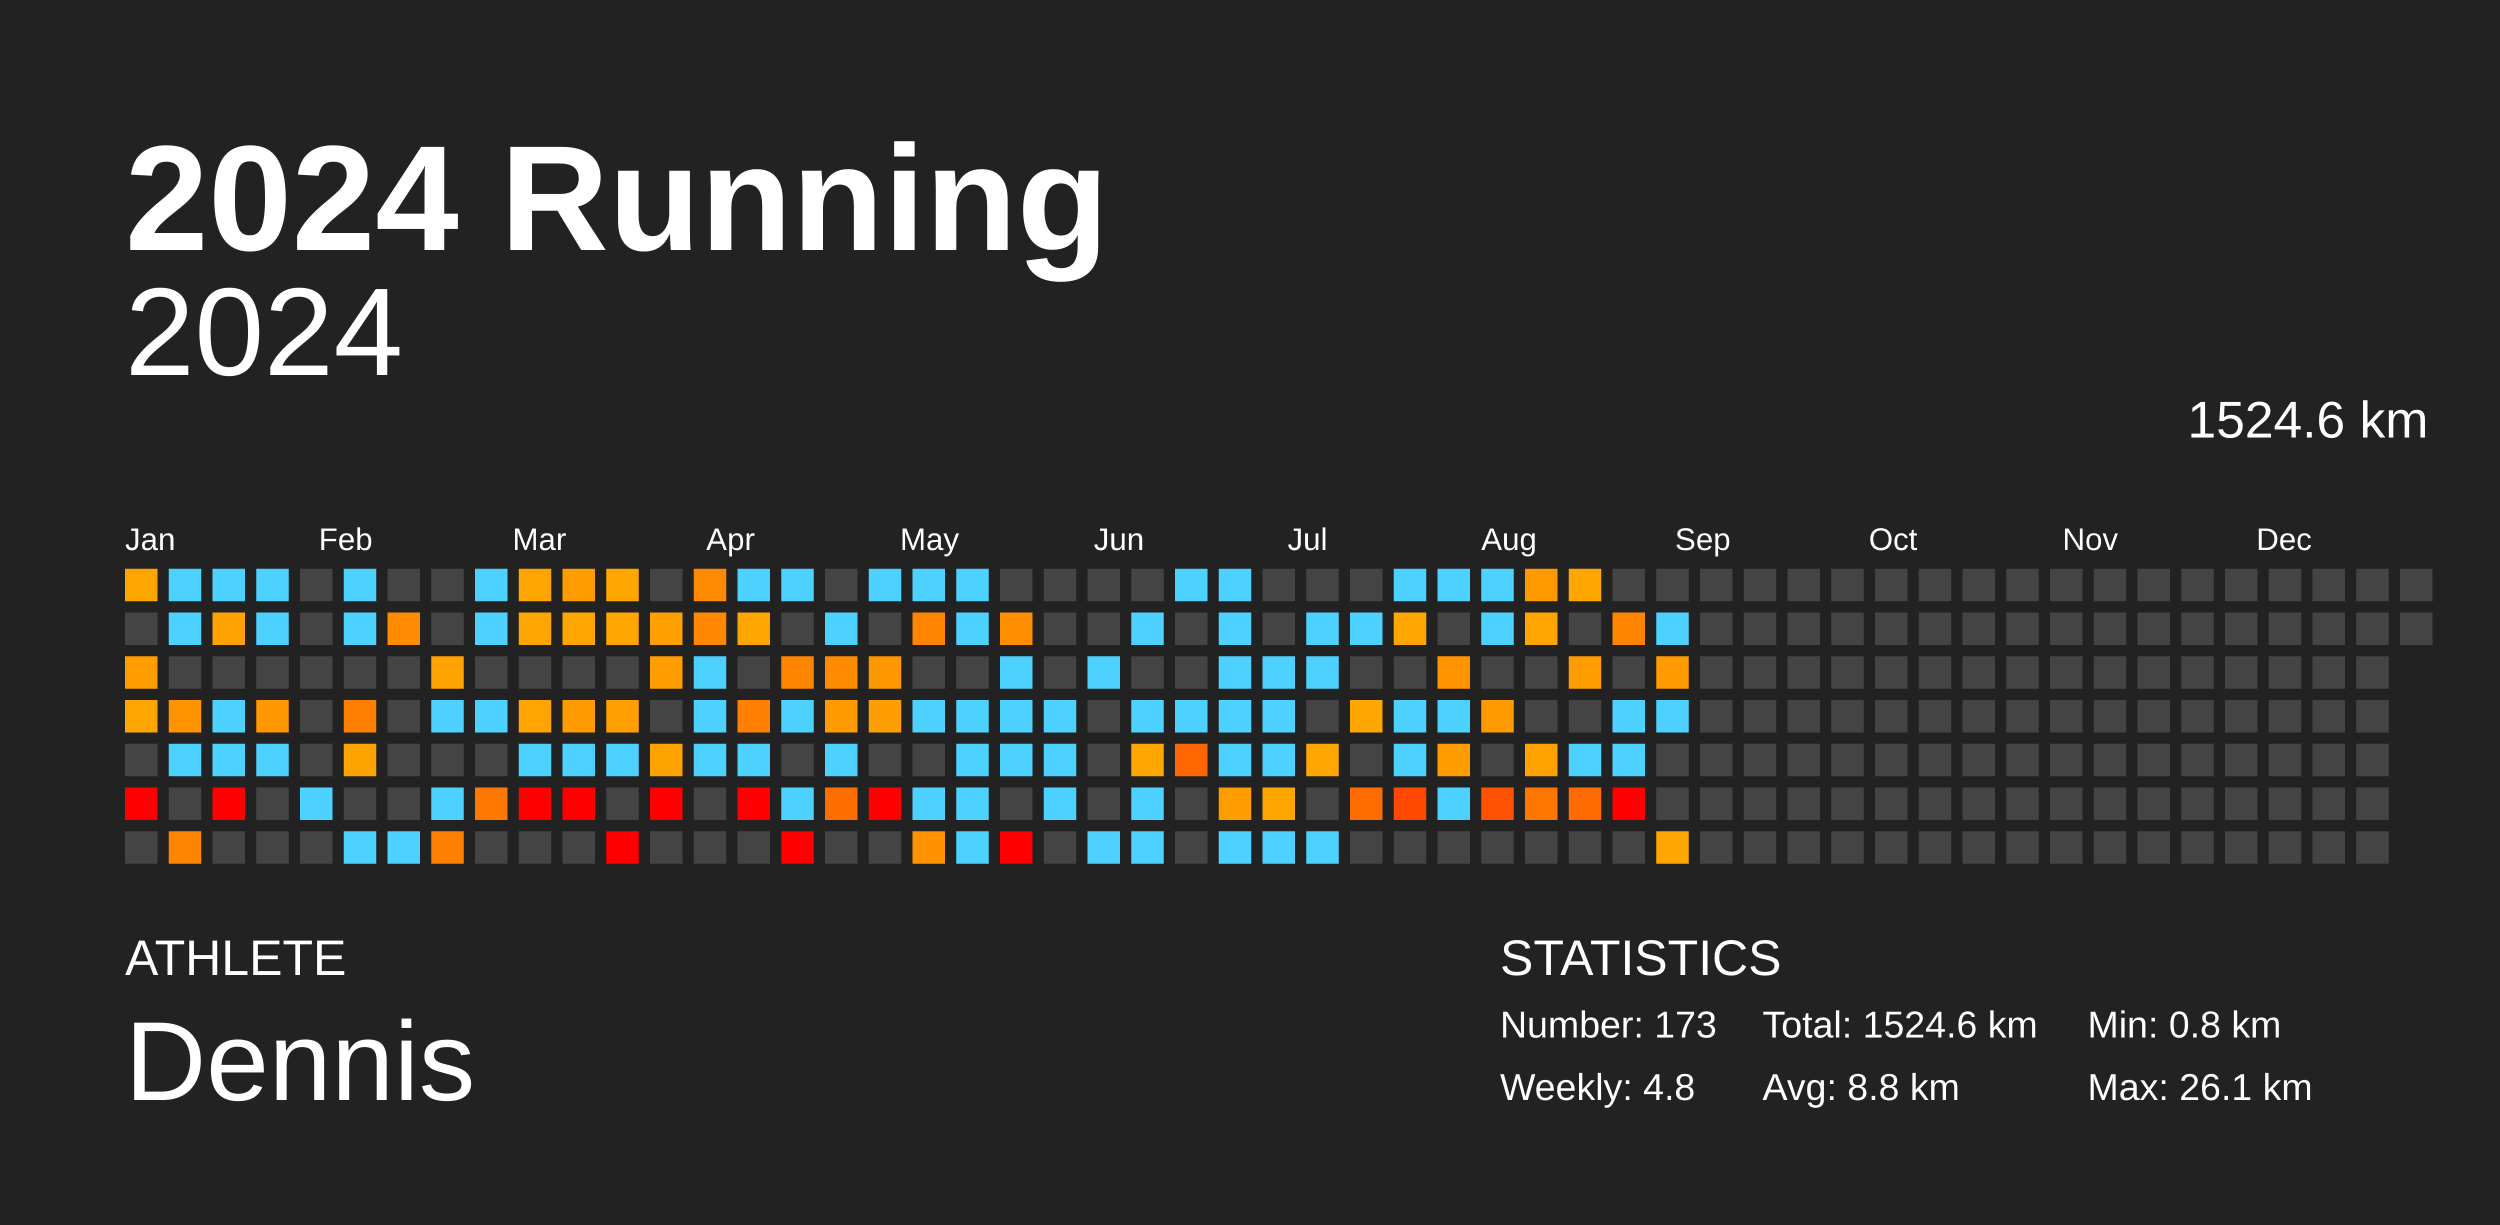
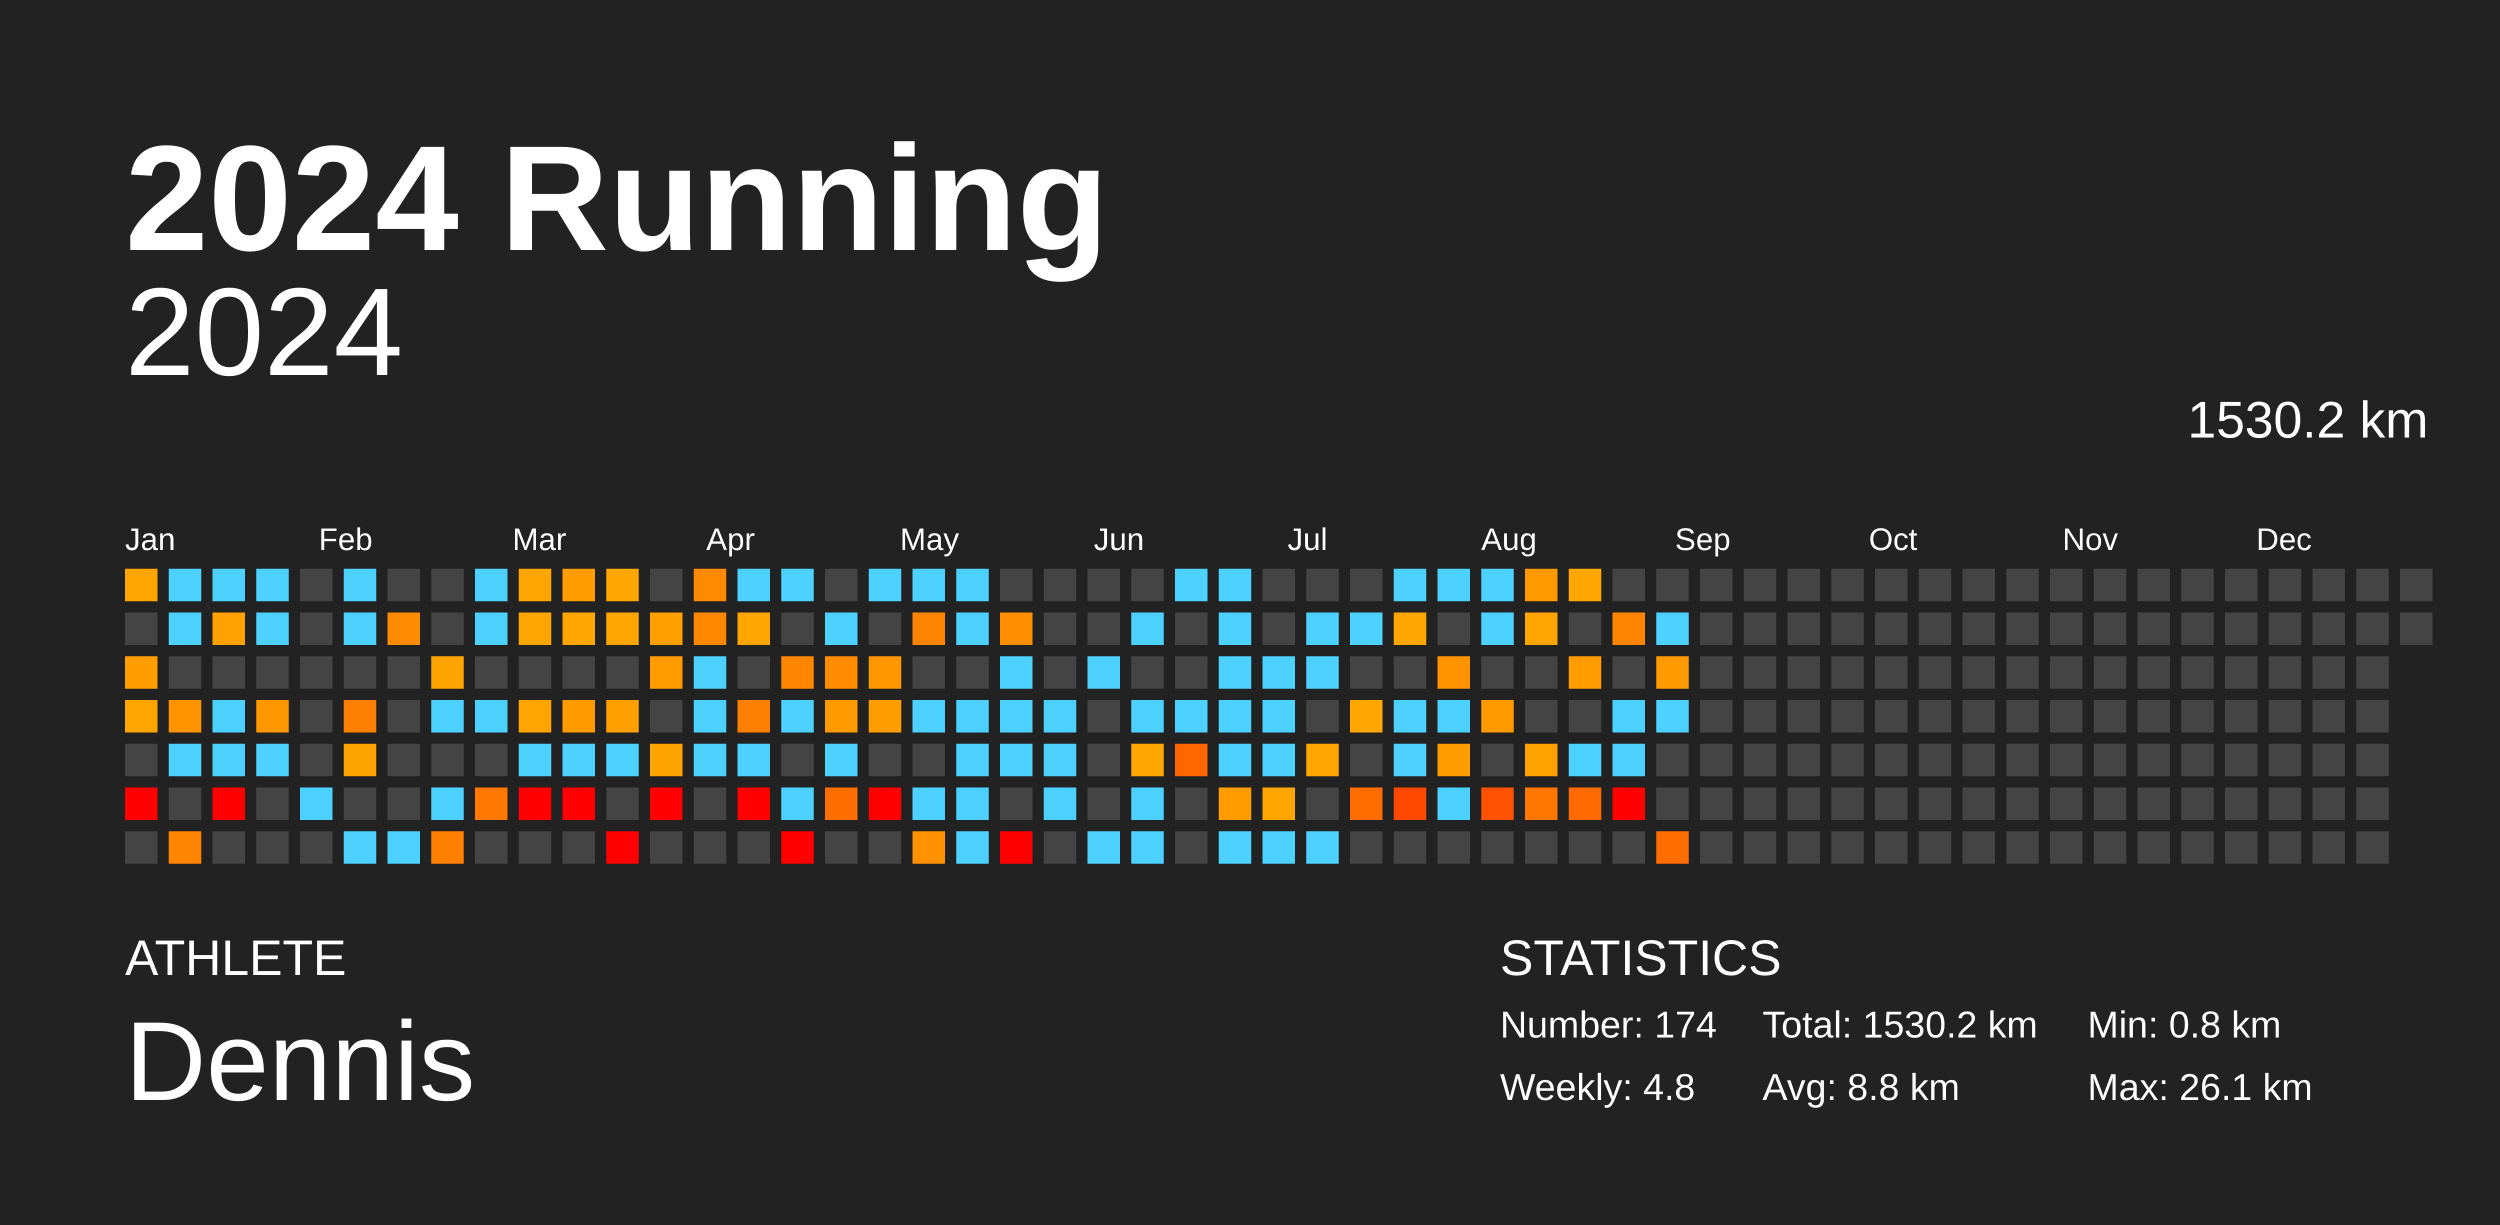
<svg xmlns="http://www.w3.org/2000/svg" baseProfile="full" height="98mm" version="1.1" viewBox="0,0,200,98" width="200mm">
  <defs />
  <rect fill="#222222" height="98" width="200" x="0" y="0" />
  <text fill="#FFFFFF" style="font-size:12px; font-family:Arial; font-weight:bold;" x="10" y="20">2024 Running</text>
  <text fill="#FFFFFF" style="font-size:4px; font-family:Arial" x="10" y="78">ATHLETE</text>
  <text fill="#FFFFFF" style="font-size:9px; font-family:Arial" x="10" y="88">Dennis</text>
  <text fill="#FFFFFF" style="font-size:4px; font-family:Arial" x="120" y="78">STATISTICS</text>
-   <text fill="#FFFFFF" style="font-size:3px; font-family:Arial" x="120" y="83">Number: 173</text>
+   <text fill="#FFFFFF" style="font-size:3px; font-family:Arial" x="120" y="83">Number: 174</text>
  <text fill="#FFFFFF" style="font-size:3px; font-family:Arial" x="120" y="88">Weekly: 4.8</text>
-   <text fill="#FFFFFF" style="font-size:3px; font-family:Arial" x="141" y="83">Total: 1524.6 km</text>
+   <text fill="#FFFFFF" style="font-size:3px; font-family:Arial" x="141" y="83">Total: 1530.2 km</text>
  <text fill="#FFFFFF" style="font-size:3px; font-family:Arial" x="141" y="88">Avg: 8.8 km</text>
  <text fill="#FFFFFF" style="font-size:3px; font-family:Arial" x="167" y="83">Min: 0.8 km</text>
  <text fill="#FFFFFF" style="font-size:3px; font-family:Arial" x="167" y="88">Max: 26.1 km</text>
  <text alignment-baseline="hanging" fill="#FFFFFF" style="font-size:10.0px; font-family:Arial;" x="10" y="30">2024</text>
-   <text alignment-baseline="hanging" fill="#FFFFFF" style="font-size:4.125px; font-family:Arial;" x="175" y="35">1524.6 km</text>
+   <text alignment-baseline="hanging" fill="#FFFFFF" style="font-size:4.125px; font-family:Arial;" x="175" y="35">1530.2 km</text>
  <text fill="#FFFFFF" style="font-size:2.5px; font-family:Arial" x="10.0" y="44">Jan</text>
  <text fill="#FFFFFF" style="font-size:2.5px; font-family:Arial" x="25.5" y="44">Feb</text>
  <text fill="#FFFFFF" style="font-size:2.5px; font-family:Arial" x="41.0" y="44">Mar</text>
  <text fill="#FFFFFF" style="font-size:2.5px; font-family:Arial" x="56.5" y="44">Apr</text>
  <text fill="#FFFFFF" style="font-size:2.5px; font-family:Arial" x="72.0" y="44">May</text>
  <text fill="#FFFFFF" style="font-size:2.5px; font-family:Arial" x="87.5" y="44">Jun</text>
  <text fill="#FFFFFF" style="font-size:2.5px; font-family:Arial" x="103.0" y="44">Jul</text>
  <text fill="#FFFFFF" style="font-size:2.5px; font-family:Arial" x="118.5" y="44">Aug</text>
  <text fill="#FFFFFF" style="font-size:2.5px; font-family:Arial" x="134.0" y="44">Sep</text>
  <text fill="#FFFFFF" style="font-size:2.5px; font-family:Arial" x="149.5" y="44">Oct</text>
  <text fill="#FFFFFF" style="font-size:2.5px; font-family:Arial" x="165.0" y="44">Nov</text>
  <text fill="#FFFFFF" style="font-size:2.5px; font-family:Arial" x="180.5" y="44">Dec</text>
  <rect fill="#ffa500" height="2.6" width="2.6" x="10.0" y="45.5" />
  <rect fill="#444444" height="2.6" width="2.6" x="10.0" y="49.0" />
  <rect fill="#ff9e00" height="2.6" width="2.6" x="10.0" y="52.5" />
  <rect fill="#ffa500" height="2.6" width="2.6" x="10.0" y="56.0" />
  <rect fill="#444444" height="2.6" width="2.6" x="10.0" y="59.5" />
  <rect fill="red" height="2.6" width="2.6" x="10.0" y="63.0" />
  <rect fill="#444444" height="2.6" width="2.6" x="10.0" y="66.5" />
  <rect fill="#4dd2ff" height="2.6" width="2.6" x="13.5" y="45.5" />
  <rect fill="#4dd2ff" height="2.6" width="2.6" x="13.5" y="49.0" />
  <rect fill="#444444" height="2.6" width="2.6" x="13.5" y="52.5" />
  <rect fill="#ff9400" height="2.6" width="2.6" x="13.5" y="56.0" />
  <rect fill="#4dd2ff" height="2.6" width="2.6" x="13.5" y="59.5" />
  <rect fill="#444444" height="2.6" width="2.6" x="13.5" y="63.0" />
  <rect fill="#ff8500" height="2.6" width="2.6" x="13.5" y="66.5" />
  <rect fill="#4dd2ff" height="2.6" width="2.6" x="17.0" y="45.5" />
  <rect fill="#ffa100" height="2.6" width="2.6" x="17.0" y="49.0" />
  <rect fill="#444444" height="2.6" width="2.6" x="17.0" y="52.5" />
  <rect fill="#4dd2ff" height="2.6" width="2.6" x="17.0" y="56.0" />
  <rect fill="#4dd2ff" height="2.6" width="2.6" x="17.0" y="59.5" />
  <rect fill="red" height="2.6" width="2.6" x="17.0" y="63.0" />
  <rect fill="#444444" height="2.6" width="2.6" x="17.0" y="66.5" />
  <rect fill="#4dd2ff" height="2.6" width="2.6" x="20.5" y="45.5" />
  <rect fill="#4dd2ff" height="2.6" width="2.6" x="20.5" y="49.0" />
  <rect fill="#444444" height="2.6" width="2.6" x="20.5" y="52.5" />
  <rect fill="#ff9800" height="2.6" width="2.6" x="20.5" y="56.0" />
  <rect fill="#4dd2ff" height="2.6" width="2.6" x="20.5" y="59.5" />
  <rect fill="#444444" height="2.6" width="2.6" x="20.5" y="63.0" />
  <rect fill="#444444" height="2.6" width="2.6" x="20.5" y="66.5" />
  <rect fill="#444444" height="2.6" width="2.6" x="24.0" y="45.5" />
  <rect fill="#444444" height="2.6" width="2.6" x="24.0" y="49.0" />
  <rect fill="#444444" height="2.6" width="2.6" x="24.0" y="52.5" />
  <rect fill="#444444" height="2.6" width="2.6" x="24.0" y="56.0" />
  <rect fill="#444444" height="2.6" width="2.6" x="24.0" y="59.5" />
  <rect fill="#4dd2ff" height="2.6" width="2.6" x="24.0" y="63.0" />
  <rect fill="#444444" height="2.6" width="2.6" x="24.0" y="66.5" />
  <rect fill="#4dd2ff" height="2.6" width="2.6" x="27.5" y="45.5" />
  <rect fill="#4dd2ff" height="2.6" width="2.6" x="27.5" y="49.0" />
  <rect fill="#444444" height="2.6" width="2.6" x="27.5" y="52.5" />
  <rect fill="#ff8000" height="2.6" width="2.6" x="27.5" y="56.0" />
  <rect fill="#ffa300" height="2.6" width="2.6" x="27.5" y="59.5" />
  <rect fill="#444444" height="2.6" width="2.6" x="27.5" y="63.0" />
  <rect fill="#4dd2ff" height="2.6" width="2.6" x="27.5" y="66.5" />
  <rect fill="#444444" height="2.6" width="2.6" x="31.0" y="45.5" />
  <rect fill="#ff8b00" height="2.6" width="2.6" x="31.0" y="49.0" />
  <rect fill="#444444" height="2.6" width="2.6" x="31.0" y="52.5" />
  <rect fill="#444444" height="2.6" width="2.6" x="31.0" y="56.0" />
  <rect fill="#444444" height="2.6" width="2.6" x="31.0" y="59.5" />
  <rect fill="#444444" height="2.6" width="2.6" x="31.0" y="63.0" />
  <rect fill="#4dd2ff" height="2.6" width="2.6" x="31.0" y="66.5" />
  <rect fill="#444444" height="2.6" width="2.6" x="34.5" y="45.5" />
  <rect fill="#444444" height="2.6" width="2.6" x="34.5" y="49.0" />
  <rect fill="#ffa300" height="2.6" width="2.6" x="34.5" y="52.5" />
  <rect fill="#4dd2ff" height="2.6" width="2.6" x="34.5" y="56.0" />
  <rect fill="#444444" height="2.6" width="2.6" x="34.5" y="59.5" />
  <rect fill="#4dd2ff" height="2.6" width="2.6" x="34.5" y="63.0" />
  <rect fill="#ff7f00" height="2.6" width="2.6" x="34.5" y="66.5" />
  <rect fill="#4dd2ff" height="2.6" width="2.6" x="38.0" y="45.5" />
  <rect fill="#4dd2ff" height="2.6" width="2.6" x="38.0" y="49.0" />
  <rect fill="#444444" height="2.6" width="2.6" x="38.0" y="52.5" />
  <rect fill="#4dd2ff" height="2.6" width="2.6" x="38.0" y="56.0" />
  <rect fill="#444444" height="2.6" width="2.6" x="38.0" y="59.5" />
  <rect fill="#ff7800" height="2.6" width="2.6" x="38.0" y="63.0" />
  <rect fill="#444444" height="2.6" width="2.6" x="38.0" y="66.5" />
  <rect fill="#ffa500" height="2.6" width="2.6" x="41.5" y="45.5" />
  <rect fill="#ffa500" height="2.6" width="2.6" x="41.5" y="49.0" />
  <rect fill="#444444" height="2.6" width="2.6" x="41.5" y="52.5" />
  <rect fill="#ffa400" height="2.6" width="2.6" x="41.5" y="56.0" />
  <rect fill="#4dd2ff" height="2.6" width="2.6" x="41.5" y="59.5" />
  <rect fill="red" height="2.6" width="2.6" x="41.5" y="63.0" />
  <rect fill="#444444" height="2.6" width="2.6" x="41.5" y="66.5" />
  <rect fill="#ff9d00" height="2.6" width="2.6" x="45.0" y="45.5" />
  <rect fill="#ffa600" height="2.6" width="2.6" x="45.0" y="49.0" />
  <rect fill="#444444" height="2.6" width="2.6" x="45.0" y="52.5" />
  <rect fill="#ff9b00" height="2.6" width="2.6" x="45.0" y="56.0" />
  <rect fill="#4dd2ff" height="2.6" width="2.6" x="45.0" y="59.5" />
  <rect fill="red" height="2.6" width="2.6" x="45.0" y="63.0" />
  <rect fill="#444444" height="2.6" width="2.6" x="45.0" y="66.5" />
  <rect fill="#ffa600" height="2.6" width="2.6" x="48.5" y="45.5" />
  <rect fill="#ffa500" height="2.6" width="2.6" x="48.5" y="49.0" />
  <rect fill="#444444" height="2.6" width="2.6" x="48.5" y="52.5" />
  <rect fill="#ffa000" height="2.6" width="2.6" x="48.5" y="56.0" />
  <rect fill="#4dd2ff" height="2.6" width="2.6" x="48.5" y="59.5" />
  <rect fill="#444444" height="2.6" width="2.6" x="48.5" y="63.0" />
  <rect fill="red" height="2.6" width="2.6" x="48.5" y="66.5" />
  <rect fill="#444444" height="2.6" width="2.6" x="52.0" y="45.5" />
  <rect fill="#ff9f00" height="2.6" width="2.6" x="52.0" y="49.0" />
  <rect fill="#ff9d00" height="2.6" width="2.6" x="52.0" y="52.5" />
  <rect fill="#444444" height="2.6" width="2.6" x="52.0" y="56.0" />
  <rect fill="#ffa300" height="2.6" width="2.6" x="52.0" y="59.5" />
  <rect fill="red" height="2.6" width="2.6" x="52.0" y="63.0" />
  <rect fill="#444444" height="2.6" width="2.6" x="52.0" y="66.5" />
  <rect fill="#ff8900" height="2.6" width="2.6" x="55.5" y="45.5" />
  <rect fill="#ff8800" height="2.6" width="2.6" x="55.5" y="49.0" />
  <rect fill="#4dd2ff" height="2.6" width="2.6" x="55.5" y="52.5" />
  <rect fill="#4dd2ff" height="2.6" width="2.6" x="55.5" y="56.0" />
  <rect fill="#4dd2ff" height="2.6" width="2.6" x="55.5" y="59.5" />
  <rect fill="#444444" height="2.6" width="2.6" x="55.5" y="63.0" />
  <rect fill="#444444" height="2.6" width="2.6" x="55.5" y="66.5" />
  <rect fill="#4dd2ff" height="2.6" width="2.6" x="59.0" y="45.5" />
  <rect fill="#ffa500" height="2.6" width="2.6" x="59.0" y="49.0" />
  <rect fill="#444444" height="2.6" width="2.6" x="59.0" y="52.5" />
  <rect fill="#ff7f00" height="2.6" width="2.6" x="59.0" y="56.0" />
  <rect fill="#4dd2ff" height="2.6" width="2.6" x="59.0" y="59.5" />
  <rect fill="red" height="2.6" width="2.6" x="59.0" y="63.0" />
  <rect fill="#444444" height="2.6" width="2.6" x="59.0" y="66.5" />
  <rect fill="#4dd2ff" height="2.6" width="2.6" x="62.5" y="45.5" />
  <rect fill="#444444" height="2.6" width="2.6" x="62.5" y="49.0" />
  <rect fill="#ff8600" height="2.6" width="2.6" x="62.5" y="52.5" />
  <rect fill="#4dd2ff" height="2.6" width="2.6" x="62.5" y="56.0" />
  <rect fill="#444444" height="2.6" width="2.6" x="62.5" y="59.5" />
  <rect fill="#4dd2ff" height="2.6" width="2.6" x="62.5" y="63.0" />
  <rect fill="red" height="2.6" width="2.6" x="62.5" y="66.5" />
  <rect fill="#444444" height="2.6" width="2.6" x="66.0" y="45.5" />
  <rect fill="#4dd2ff" height="2.6" width="2.6" x="66.0" y="49.0" />
  <rect fill="#ff8b00" height="2.6" width="2.6" x="66.0" y="52.5" />
  <rect fill="#ff9b00" height="2.6" width="2.6" x="66.0" y="56.0" />
  <rect fill="#4dd2ff" height="2.6" width="2.6" x="66.0" y="59.5" />
  <rect fill="#ff6e00" height="2.6" width="2.6" x="66.0" y="63.0" />
  <rect fill="#444444" height="2.6" width="2.6" x="66.0" y="66.5" />
  <rect fill="#4dd2ff" height="2.6" width="2.6" x="69.5" y="45.5" />
  <rect fill="#444444" height="2.6" width="2.6" x="69.5" y="49.0" />
  <rect fill="#ff9800" height="2.6" width="2.6" x="69.5" y="52.5" />
  <rect fill="#ff9e00" height="2.6" width="2.6" x="69.5" y="56.0" />
  <rect fill="#444444" height="2.6" width="2.6" x="69.5" y="59.5" />
  <rect fill="red" height="2.6" width="2.6" x="69.5" y="63.0" />
  <rect fill="#444444" height="2.6" width="2.6" x="69.5" y="66.5" />
  <rect fill="#4dd2ff" height="2.6" width="2.6" x="73.0" y="45.5" />
  <rect fill="#ff8500" height="2.6" width="2.6" x="73.0" y="49.0" />
  <rect fill="#444444" height="2.6" width="2.6" x="73.0" y="52.5" />
  <rect fill="#4dd2ff" height="2.6" width="2.6" x="73.0" y="56.0" />
  <rect fill="#444444" height="2.6" width="2.6" x="73.0" y="59.5" />
  <rect fill="#4dd2ff" height="2.6" width="2.6" x="73.0" y="63.0" />
  <rect fill="#ff9200" height="2.6" width="2.6" x="73.0" y="66.5" />
  <rect fill="#4dd2ff" height="2.6" width="2.6" x="76.5" y="45.5" />
  <rect fill="#4dd2ff" height="2.6" width="2.6" x="76.5" y="49.0" />
  <rect fill="#444444" height="2.6" width="2.6" x="76.5" y="52.5" />
  <rect fill="#4dd2ff" height="2.6" width="2.6" x="76.5" y="56.0" />
  <rect fill="#4dd2ff" height="2.6" width="2.6" x="76.5" y="59.5" />
  <rect fill="#4dd2ff" height="2.6" width="2.6" x="76.5" y="63.0" />
  <rect fill="#4dd2ff" height="2.6" width="2.6" x="76.5" y="66.5" />
  <rect fill="#444444" height="2.6" width="2.6" x="80.0" y="45.5" />
  <rect fill="#ff8e00" height="2.6" width="2.6" x="80.0" y="49.0" />
  <rect fill="#4dd2ff" height="2.6" width="2.6" x="80.0" y="52.5" />
  <rect fill="#4dd2ff" height="2.6" width="2.6" x="80.0" y="56.0" />
  <rect fill="#4dd2ff" height="2.6" width="2.6" x="80.0" y="59.5" />
  <rect fill="#444444" height="2.6" width="2.6" x="80.0" y="63.0" />
  <rect fill="red" height="2.6" width="2.6" x="80.0" y="66.5" />
  <rect fill="#444444" height="2.6" width="2.6" x="83.5" y="45.5" />
  <rect fill="#444444" height="2.6" width="2.6" x="83.5" y="49.0" />
  <rect fill="#444444" height="2.6" width="2.6" x="83.5" y="52.5" />
  <rect fill="#4dd2ff" height="2.6" width="2.6" x="83.5" y="56.0" />
  <rect fill="#4dd2ff" height="2.6" width="2.6" x="83.5" y="59.5" />
  <rect fill="#4dd2ff" height="2.6" width="2.6" x="83.5" y="63.0" />
  <rect fill="#444444" height="2.6" width="2.6" x="83.5" y="66.5" />
  <rect fill="#444444" height="2.6" width="2.6" x="87.0" y="45.5" />
  <rect fill="#444444" height="2.6" width="2.6" x="87.0" y="49.0" />
  <rect fill="#4dd2ff" height="2.6" width="2.6" x="87.0" y="52.5" />
  <rect fill="#444444" height="2.6" width="2.6" x="87.0" y="56.0" />
  <rect fill="#444444" height="2.6" width="2.6" x="87.0" y="59.5" />
  <rect fill="#444444" height="2.6" width="2.6" x="87.0" y="63.0" />
  <rect fill="#4dd2ff" height="2.6" width="2.6" x="87.0" y="66.5" />
  <rect fill="#444444" height="2.6" width="2.6" x="90.5" y="45.5" />
  <rect fill="#4dd2ff" height="2.6" width="2.6" x="90.5" y="49.0" />
  <rect fill="#444444" height="2.6" width="2.6" x="90.5" y="52.5" />
  <rect fill="#4dd2ff" height="2.6" width="2.6" x="90.5" y="56.0" />
  <rect fill="#ffa700" height="2.6" width="2.6" x="90.5" y="59.5" />
  <rect fill="#4dd2ff" height="2.6" width="2.6" x="90.5" y="63.0" />
  <rect fill="#4dd2ff" height="2.6" width="2.6" x="90.5" y="66.5" />
  <rect fill="#4dd2ff" height="2.6" width="2.6" x="94.0" y="45.5" />
  <rect fill="#444444" height="2.6" width="2.6" x="94.0" y="49.0" />
  <rect fill="#444444" height="2.6" width="2.6" x="94.0" y="52.5" />
  <rect fill="#4dd2ff" height="2.6" width="2.6" x="94.0" y="56.0" />
  <rect fill="#ff6500" height="2.6" width="2.6" x="94.0" y="59.5" />
  <rect fill="#444444" height="2.6" width="2.6" x="94.0" y="63.0" />
  <rect fill="#444444" height="2.6" width="2.6" x="94.0" y="66.5" />
  <rect fill="#4dd2ff" height="2.6" width="2.6" x="97.5" y="45.5" />
  <rect fill="#4dd2ff" height="2.6" width="2.6" x="97.5" y="49.0" />
  <rect fill="#4dd2ff" height="2.6" width="2.6" x="97.5" y="52.5" />
  <rect fill="#4dd2ff" height="2.6" width="2.6" x="97.5" y="56.0" />
  <rect fill="#4dd2ff" height="2.6" width="2.6" x="97.5" y="59.5" />
  <rect fill="#ff9c00" height="2.6" width="2.6" x="97.5" y="63.0" />
  <rect fill="#4dd2ff" height="2.6" width="2.6" x="97.5" y="66.5" />
  <rect fill="#444444" height="2.6" width="2.6" x="101.0" y="45.5" />
  <rect fill="#444444" height="2.6" width="2.6" x="101.0" y="49.0" />
  <rect fill="#4dd2ff" height="2.6" width="2.6" x="101.0" y="52.5" />
  <rect fill="#4dd2ff" height="2.6" width="2.6" x="101.0" y="56.0" />
  <rect fill="#4dd2ff" height="2.6" width="2.6" x="101.0" y="59.5" />
  <rect fill="#ffa500" height="2.6" width="2.6" x="101.0" y="63.0" />
  <rect fill="#4dd2ff" height="2.6" width="2.6" x="101.0" y="66.5" />
  <rect fill="#444444" height="2.6" width="2.6" x="104.5" y="45.5" />
  <rect fill="#4dd2ff" height="2.6" width="2.6" x="104.5" y="49.0" />
  <rect fill="#4dd2ff" height="2.6" width="2.6" x="104.5" y="52.5" />
  <rect fill="#444444" height="2.6" width="2.6" x="104.5" y="56.0" />
  <rect fill="#ffa600" height="2.6" width="2.6" x="104.5" y="59.5" />
  <rect fill="#444444" height="2.6" width="2.6" x="104.5" y="63.0" />
  <rect fill="#4dd2ff" height="2.6" width="2.6" x="104.5" y="66.5" />
  <rect fill="#444444" height="2.6" width="2.6" x="108.0" y="45.5" />
  <rect fill="#4dd2ff" height="2.6" width="2.6" x="108.0" y="49.0" />
  <rect fill="#444444" height="2.6" width="2.6" x="108.0" y="52.5" />
  <rect fill="#ffa600" height="2.6" width="2.6" x="108.0" y="56.0" />
  <rect fill="#444444" height="2.6" width="2.6" x="108.0" y="59.5" />
  <rect fill="#ff6c00" height="2.6" width="2.6" x="108.0" y="63.0" />
  <rect fill="#444444" height="2.6" width="2.6" x="108.0" y="66.5" />
  <rect fill="#4dd2ff" height="2.6" width="2.6" x="111.5" y="45.5" />
  <rect fill="#ffa600" height="2.6" width="2.6" x="111.5" y="49.0" />
  <rect fill="#444444" height="2.6" width="2.6" x="111.5" y="52.5" />
  <rect fill="#4dd2ff" height="2.6" width="2.6" x="111.5" y="56.0" />
  <rect fill="#4dd2ff" height="2.6" width="2.6" x="111.5" y="59.5" />
  <rect fill="#ff4800" height="2.6" width="2.6" x="111.5" y="63.0" />
  <rect fill="#444444" height="2.6" width="2.6" x="111.5" y="66.5" />
  <rect fill="#4dd2ff" height="2.6" width="2.6" x="115.0" y="45.5" />
  <rect fill="#444444" height="2.6" width="2.6" x="115.0" y="49.0" />
  <rect fill="#ff9300" height="2.6" width="2.6" x="115.0" y="52.5" />
  <rect fill="#4dd2ff" height="2.6" width="2.6" x="115.0" y="56.0" />
  <rect fill="#ff9d00" height="2.6" width="2.6" x="115.0" y="59.5" />
  <rect fill="#4dd2ff" height="2.6" width="2.6" x="115.0" y="63.0" />
  <rect fill="#444444" height="2.6" width="2.6" x="115.0" y="66.5" />
  <rect fill="#4dd2ff" height="2.6" width="2.6" x="118.5" y="45.5" />
  <rect fill="#4dd2ff" height="2.6" width="2.6" x="118.5" y="49.0" />
  <rect fill="#444444" height="2.6" width="2.6" x="118.5" y="52.5" />
  <rect fill="#ff9b00" height="2.6" width="2.6" x="118.5" y="56.0" />
  <rect fill="#444444" height="2.6" width="2.6" x="118.5" y="59.5" />
  <rect fill="#ff5200" height="2.6" width="2.6" x="118.5" y="63.0" />
  <rect fill="#444444" height="2.6" width="2.6" x="118.5" y="66.5" />
  <rect fill="#ff9900" height="2.6" width="2.6" x="122.0" y="45.5" />
  <rect fill="#ffa400" height="2.6" width="2.6" x="122.0" y="49.0" />
  <rect fill="#444444" height="2.6" width="2.6" x="122.0" y="52.5" />
  <rect fill="#444444" height="2.6" width="2.6" x="122.0" y="56.0" />
  <rect fill="#ffa200" height="2.6" width="2.6" x="122.0" y="59.5" />
  <rect fill="#ff7700" height="2.6" width="2.6" x="122.0" y="63.0" />
  <rect fill="#444444" height="2.6" width="2.6" x="122.0" y="66.5" />
  <rect fill="#ffa600" height="2.6" width="2.6" x="125.5" y="45.5" />
  <rect fill="#444444" height="2.6" width="2.6" x="125.5" y="49.0" />
  <rect fill="#ff9d00" height="2.6" width="2.6" x="125.5" y="52.5" />
  <rect fill="#444444" height="2.6" width="2.6" x="125.5" y="56.0" />
  <rect fill="#4dd2ff" height="2.6" width="2.6" x="125.5" y="59.5" />
  <rect fill="#ff6b00" height="2.6" width="2.6" x="125.5" y="63.0" />
  <rect fill="#444444" height="2.6" width="2.6" x="125.5" y="66.5" />
  <rect fill="#444444" height="2.6" width="2.6" x="129.0" y="45.5" />
  <rect fill="#ff8500" height="2.6" width="2.6" x="129.0" y="49.0" />
  <rect fill="#444444" height="2.6" width="2.6" x="129.0" y="52.5" />
  <rect fill="#4dd2ff" height="2.6" width="2.6" x="129.0" y="56.0" />
  <rect fill="#4dd2ff" height="2.6" width="2.6" x="129.0" y="59.5" />
  <rect fill="red" height="2.6" width="2.6" x="129.0" y="63.0" />
  <rect fill="#444444" height="2.6" width="2.6" x="129.0" y="66.5" />
  <rect fill="#444444" height="2.6" width="2.6" x="132.5" y="45.5" />
  <rect fill="#4dd2ff" height="2.6" width="2.6" x="132.5" y="49.0" />
  <rect fill="#ff9b00" height="2.6" width="2.6" x="132.5" y="52.5" />
  <rect fill="#4dd2ff" height="2.6" width="2.6" x="132.5" y="56.0" />
  <rect fill="#444444" height="2.6" width="2.6" x="132.5" y="59.5" />
  <rect fill="#444444" height="2.6" width="2.6" x="132.5" y="63.0" />
-   <rect fill="#ffa600" height="2.6" width="2.6" x="132.5" y="66.5" />
+   <rect fill="#ff6c00" height="2.6" width="2.6" x="132.5" y="66.5" />
  <rect fill="#444444" height="2.6" width="2.6" x="136.0" y="45.5" />
  <rect fill="#444444" height="2.6" width="2.6" x="136.0" y="49.0" />
  <rect fill="#444444" height="2.6" width="2.6" x="136.0" y="52.5" />
  <rect fill="#444444" height="2.6" width="2.6" x="136.0" y="56.0" />
  <rect fill="#444444" height="2.6" width="2.6" x="136.0" y="59.5" />
  <rect fill="#444444" height="2.6" width="2.6" x="136.0" y="63.0" />
  <rect fill="#444444" height="2.6" width="2.6" x="136.0" y="66.5" />
  <rect fill="#444444" height="2.6" width="2.6" x="139.5" y="45.5" />
  <rect fill="#444444" height="2.6" width="2.6" x="139.5" y="49.0" />
  <rect fill="#444444" height="2.6" width="2.6" x="139.5" y="52.5" />
  <rect fill="#444444" height="2.6" width="2.6" x="139.5" y="56.0" />
  <rect fill="#444444" height="2.6" width="2.6" x="139.5" y="59.5" />
  <rect fill="#444444" height="2.6" width="2.6" x="139.5" y="63.0" />
  <rect fill="#444444" height="2.6" width="2.6" x="139.5" y="66.5" />
  <rect fill="#444444" height="2.6" width="2.6" x="143.0" y="45.5" />
  <rect fill="#444444" height="2.6" width="2.6" x="143.0" y="49.0" />
  <rect fill="#444444" height="2.6" width="2.6" x="143.0" y="52.5" />
  <rect fill="#444444" height="2.6" width="2.6" x="143.0" y="56.0" />
  <rect fill="#444444" height="2.6" width="2.6" x="143.0" y="59.5" />
  <rect fill="#444444" height="2.6" width="2.6" x="143.0" y="63.0" />
  <rect fill="#444444" height="2.6" width="2.6" x="143.0" y="66.5" />
  <rect fill="#444444" height="2.6" width="2.6" x="146.5" y="45.5" />
  <rect fill="#444444" height="2.6" width="2.6" x="146.5" y="49.0" />
  <rect fill="#444444" height="2.6" width="2.6" x="146.5" y="52.5" />
  <rect fill="#444444" height="2.6" width="2.6" x="146.5" y="56.0" />
  <rect fill="#444444" height="2.6" width="2.6" x="146.5" y="59.5" />
  <rect fill="#444444" height="2.6" width="2.6" x="146.5" y="63.0" />
  <rect fill="#444444" height="2.6" width="2.6" x="146.5" y="66.5" />
  <rect fill="#444444" height="2.6" width="2.6" x="150.0" y="45.5" />
  <rect fill="#444444" height="2.6" width="2.6" x="150.0" y="49.0" />
  <rect fill="#444444" height="2.6" width="2.6" x="150.0" y="52.5" />
  <rect fill="#444444" height="2.6" width="2.6" x="150.0" y="56.0" />
  <rect fill="#444444" height="2.6" width="2.6" x="150.0" y="59.5" />
  <rect fill="#444444" height="2.6" width="2.6" x="150.0" y="63.0" />
  <rect fill="#444444" height="2.6" width="2.6" x="150.0" y="66.5" />
  <rect fill="#444444" height="2.6" width="2.6" x="153.5" y="45.5" />
  <rect fill="#444444" height="2.6" width="2.6" x="153.5" y="49.0" />
  <rect fill="#444444" height="2.6" width="2.6" x="153.5" y="52.5" />
  <rect fill="#444444" height="2.6" width="2.6" x="153.5" y="56.0" />
  <rect fill="#444444" height="2.6" width="2.6" x="153.5" y="59.5" />
  <rect fill="#444444" height="2.6" width="2.6" x="153.5" y="63.0" />
  <rect fill="#444444" height="2.6" width="2.6" x="153.5" y="66.5" />
  <rect fill="#444444" height="2.6" width="2.6" x="157.0" y="45.5" />
  <rect fill="#444444" height="2.6" width="2.6" x="157.0" y="49.0" />
  <rect fill="#444444" height="2.6" width="2.6" x="157.0" y="52.5" />
  <rect fill="#444444" height="2.6" width="2.6" x="157.0" y="56.0" />
  <rect fill="#444444" height="2.6" width="2.6" x="157.0" y="59.5" />
  <rect fill="#444444" height="2.6" width="2.6" x="157.0" y="63.0" />
  <rect fill="#444444" height="2.6" width="2.6" x="157.0" y="66.5" />
  <rect fill="#444444" height="2.6" width="2.6" x="160.5" y="45.5" />
  <rect fill="#444444" height="2.6" width="2.6" x="160.5" y="49.0" />
  <rect fill="#444444" height="2.6" width="2.6" x="160.5" y="52.5" />
  <rect fill="#444444" height="2.6" width="2.6" x="160.5" y="56.0" />
  <rect fill="#444444" height="2.6" width="2.6" x="160.5" y="59.5" />
  <rect fill="#444444" height="2.6" width="2.6" x="160.5" y="63.0" />
  <rect fill="#444444" height="2.6" width="2.6" x="160.5" y="66.5" />
  <rect fill="#444444" height="2.6" width="2.6" x="164.0" y="45.5" />
  <rect fill="#444444" height="2.6" width="2.6" x="164.0" y="49.0" />
  <rect fill="#444444" height="2.6" width="2.6" x="164.0" y="52.5" />
  <rect fill="#444444" height="2.6" width="2.6" x="164.0" y="56.0" />
  <rect fill="#444444" height="2.6" width="2.6" x="164.0" y="59.5" />
  <rect fill="#444444" height="2.6" width="2.6" x="164.0" y="63.0" />
  <rect fill="#444444" height="2.6" width="2.6" x="164.0" y="66.5" />
  <rect fill="#444444" height="2.6" width="2.6" x="167.5" y="45.5" />
  <rect fill="#444444" height="2.6" width="2.6" x="167.5" y="49.0" />
  <rect fill="#444444" height="2.6" width="2.6" x="167.5" y="52.5" />
  <rect fill="#444444" height="2.6" width="2.6" x="167.5" y="56.0" />
  <rect fill="#444444" height="2.6" width="2.6" x="167.5" y="59.5" />
  <rect fill="#444444" height="2.6" width="2.6" x="167.5" y="63.0" />
  <rect fill="#444444" height="2.6" width="2.6" x="167.5" y="66.5" />
  <rect fill="#444444" height="2.6" width="2.6" x="171.0" y="45.5" />
  <rect fill="#444444" height="2.6" width="2.6" x="171.0" y="49.0" />
  <rect fill="#444444" height="2.6" width="2.6" x="171.0" y="52.5" />
  <rect fill="#444444" height="2.6" width="2.6" x="171.0" y="56.0" />
  <rect fill="#444444" height="2.6" width="2.6" x="171.0" y="59.5" />
  <rect fill="#444444" height="2.6" width="2.6" x="171.0" y="63.0" />
  <rect fill="#444444" height="2.6" width="2.6" x="171.0" y="66.5" />
  <rect fill="#444444" height="2.6" width="2.6" x="174.5" y="45.5" />
  <rect fill="#444444" height="2.6" width="2.6" x="174.5" y="49.0" />
  <rect fill="#444444" height="2.6" width="2.6" x="174.5" y="52.5" />
  <rect fill="#444444" height="2.6" width="2.6" x="174.5" y="56.0" />
  <rect fill="#444444" height="2.6" width="2.6" x="174.5" y="59.5" />
  <rect fill="#444444" height="2.6" width="2.6" x="174.5" y="63.0" />
  <rect fill="#444444" height="2.6" width="2.6" x="174.5" y="66.5" />
  <rect fill="#444444" height="2.6" width="2.6" x="178.0" y="45.5" />
  <rect fill="#444444" height="2.6" width="2.6" x="178.0" y="49.0" />
  <rect fill="#444444" height="2.6" width="2.6" x="178.0" y="52.5" />
  <rect fill="#444444" height="2.6" width="2.6" x="178.0" y="56.0" />
  <rect fill="#444444" height="2.6" width="2.6" x="178.0" y="59.5" />
  <rect fill="#444444" height="2.6" width="2.6" x="178.0" y="63.0" />
  <rect fill="#444444" height="2.6" width="2.6" x="178.0" y="66.5" />
  <rect fill="#444444" height="2.6" width="2.6" x="181.5" y="45.5" />
  <rect fill="#444444" height="2.6" width="2.6" x="181.5" y="49.0" />
  <rect fill="#444444" height="2.6" width="2.6" x="181.5" y="52.5" />
  <rect fill="#444444" height="2.6" width="2.6" x="181.5" y="56.0" />
  <rect fill="#444444" height="2.6" width="2.6" x="181.5" y="59.5" />
  <rect fill="#444444" height="2.6" width="2.6" x="181.5" y="63.0" />
  <rect fill="#444444" height="2.6" width="2.6" x="181.5" y="66.5" />
  <rect fill="#444444" height="2.6" width="2.6" x="185.0" y="45.5" />
  <rect fill="#444444" height="2.6" width="2.6" x="185.0" y="49.0" />
  <rect fill="#444444" height="2.6" width="2.6" x="185.0" y="52.5" />
  <rect fill="#444444" height="2.6" width="2.6" x="185.0" y="56.0" />
  <rect fill="#444444" height="2.6" width="2.6" x="185.0" y="59.5" />
  <rect fill="#444444" height="2.6" width="2.6" x="185.0" y="63.0" />
  <rect fill="#444444" height="2.6" width="2.6" x="185.0" y="66.5" />
  <rect fill="#444444" height="2.6" width="2.6" x="188.5" y="45.5" />
  <rect fill="#444444" height="2.6" width="2.6" x="188.5" y="49.0" />
  <rect fill="#444444" height="2.6" width="2.6" x="188.5" y="52.5" />
  <rect fill="#444444" height="2.6" width="2.6" x="188.5" y="56.0" />
  <rect fill="#444444" height="2.6" width="2.6" x="188.5" y="59.5" />
  <rect fill="#444444" height="2.6" width="2.6" x="188.5" y="63.0" />
  <rect fill="#444444" height="2.6" width="2.6" x="188.5" y="66.5" />
  <rect fill="#444444" height="2.6" width="2.6" x="192.0" y="45.5" />
  <rect fill="#444444" height="2.6" width="2.6" x="192.0" y="49.0" />
</svg>
